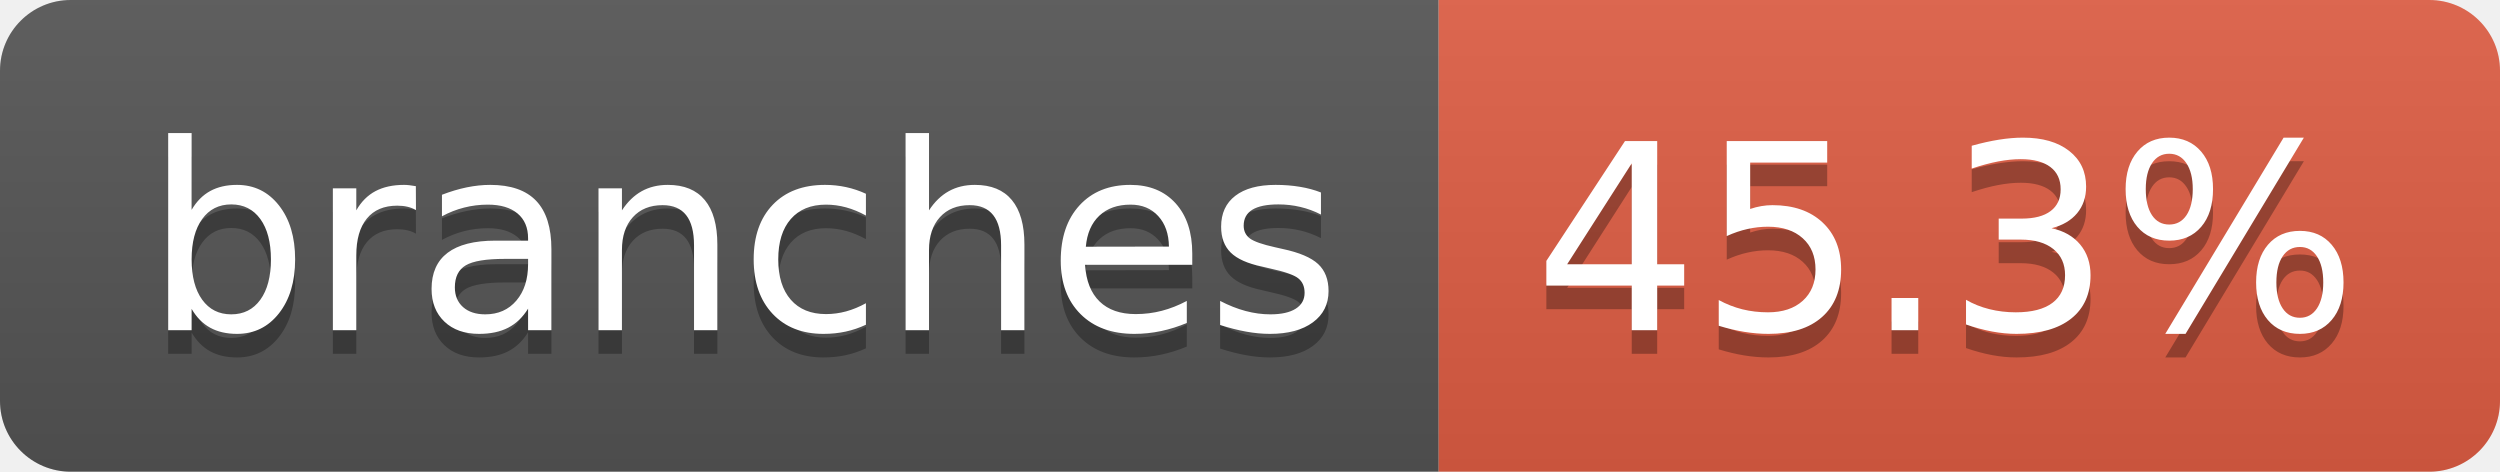
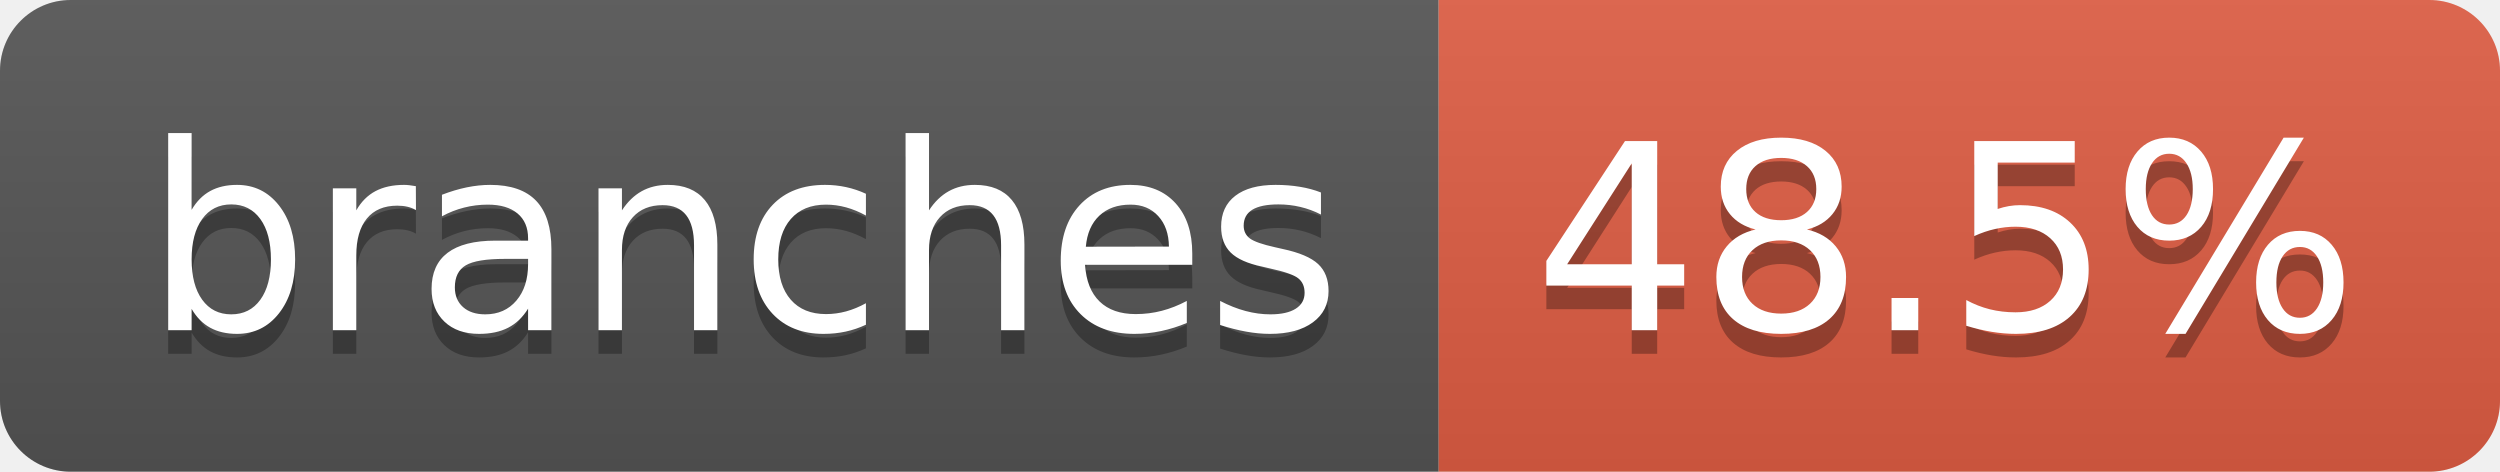
- <svg xmlns="http://www.w3.org/2000/svg" width="106" height="20" role="img" aria-label="branches: 45.3%">
+ <svg xmlns="http://www.w3.org/2000/svg" width="106" height="20" role="img" aria-label="branches: 48.5%">
  <linearGradient id="s" x2="0" y2="100%">
    <stop offset="0" stop-color="#bbb" stop-opacity=".1" />
    <stop offset="1" stop-opacity=".1" />
  </linearGradient>
  <clipPath id="r">
    <rect width="106" height="20" rx="3" fill="#fff" />
  </clipPath>
  <g clip-path="url(#r)">
    <rect width="61" height="20" fill="#555" />
    <rect x="61" width="45" height="20" fill="#e05d44" />
    <rect width="106" height="20" fill="url(#s)" />
  </g>
  <g fill="#fff" text-anchor="middle" font-family="Verdana,Geneva,DejaVu Sans,sans-serif" text-rendering="geometricPrecision" font-size="110">
    <text aria-hidden="true" x="315" y="150" fill="#010101" fill-opacity=".3" transform="scale(.1)" textLength="507">branches</text>
    <text x="315" y="140" transform="scale(.1)" fill="#fff" textLength="507">branches</text>
-     <text aria-hidden="true" x="825" y="150" fill="#010101" fill-opacity=".3" transform="scale(.1)" textLength="350">45.3%</text>
-     <text x="825" y="140" transform="scale(.1)" fill="#fff" textLength="350">45.3%</text>
+     <text aria-hidden="true" x="825" y="150" fill="#010101" fill-opacity=".3" transform="scale(.1)" textLength="350">48.5%</text>
+     <text x="825" y="140" transform="scale(.1)" fill="#fff" textLength="350">48.5%</text>
  </g>
</svg>
